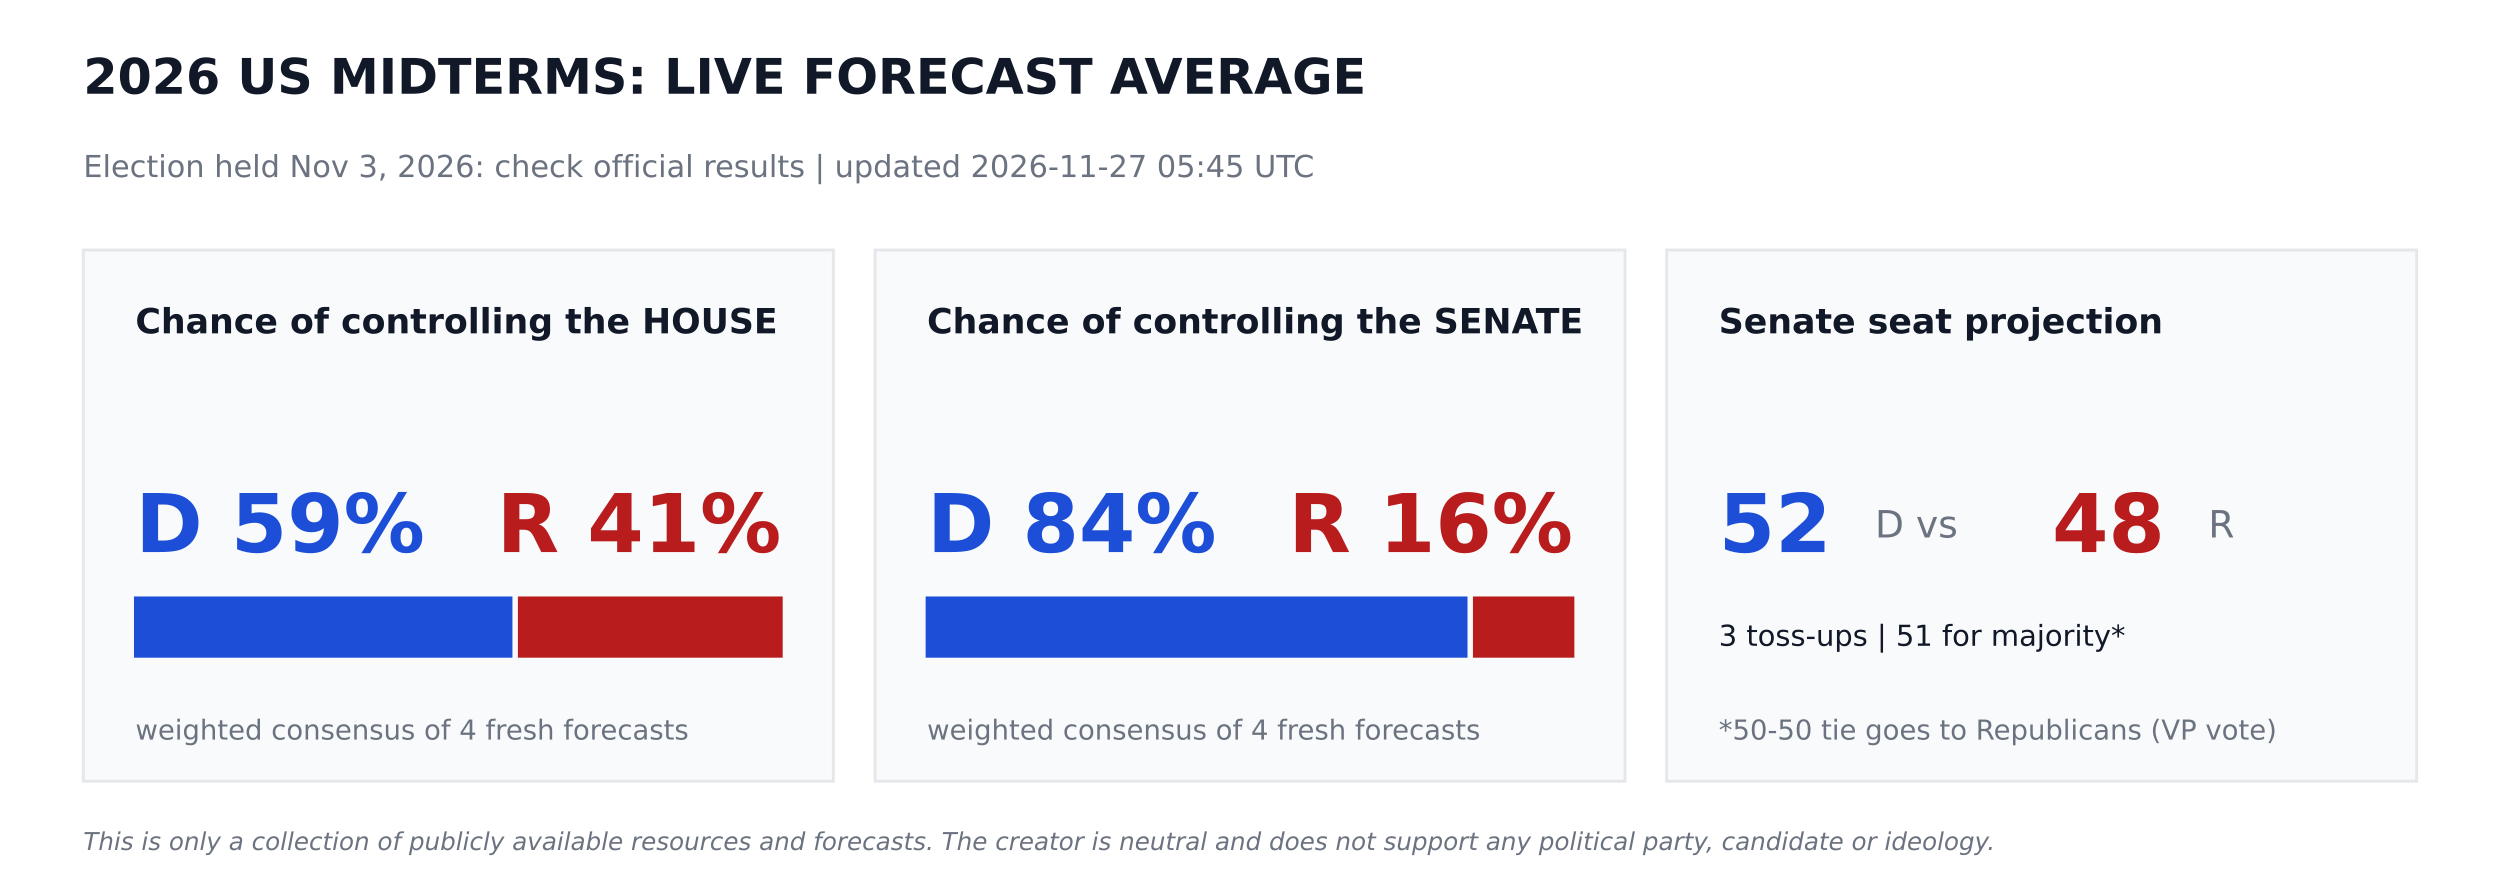
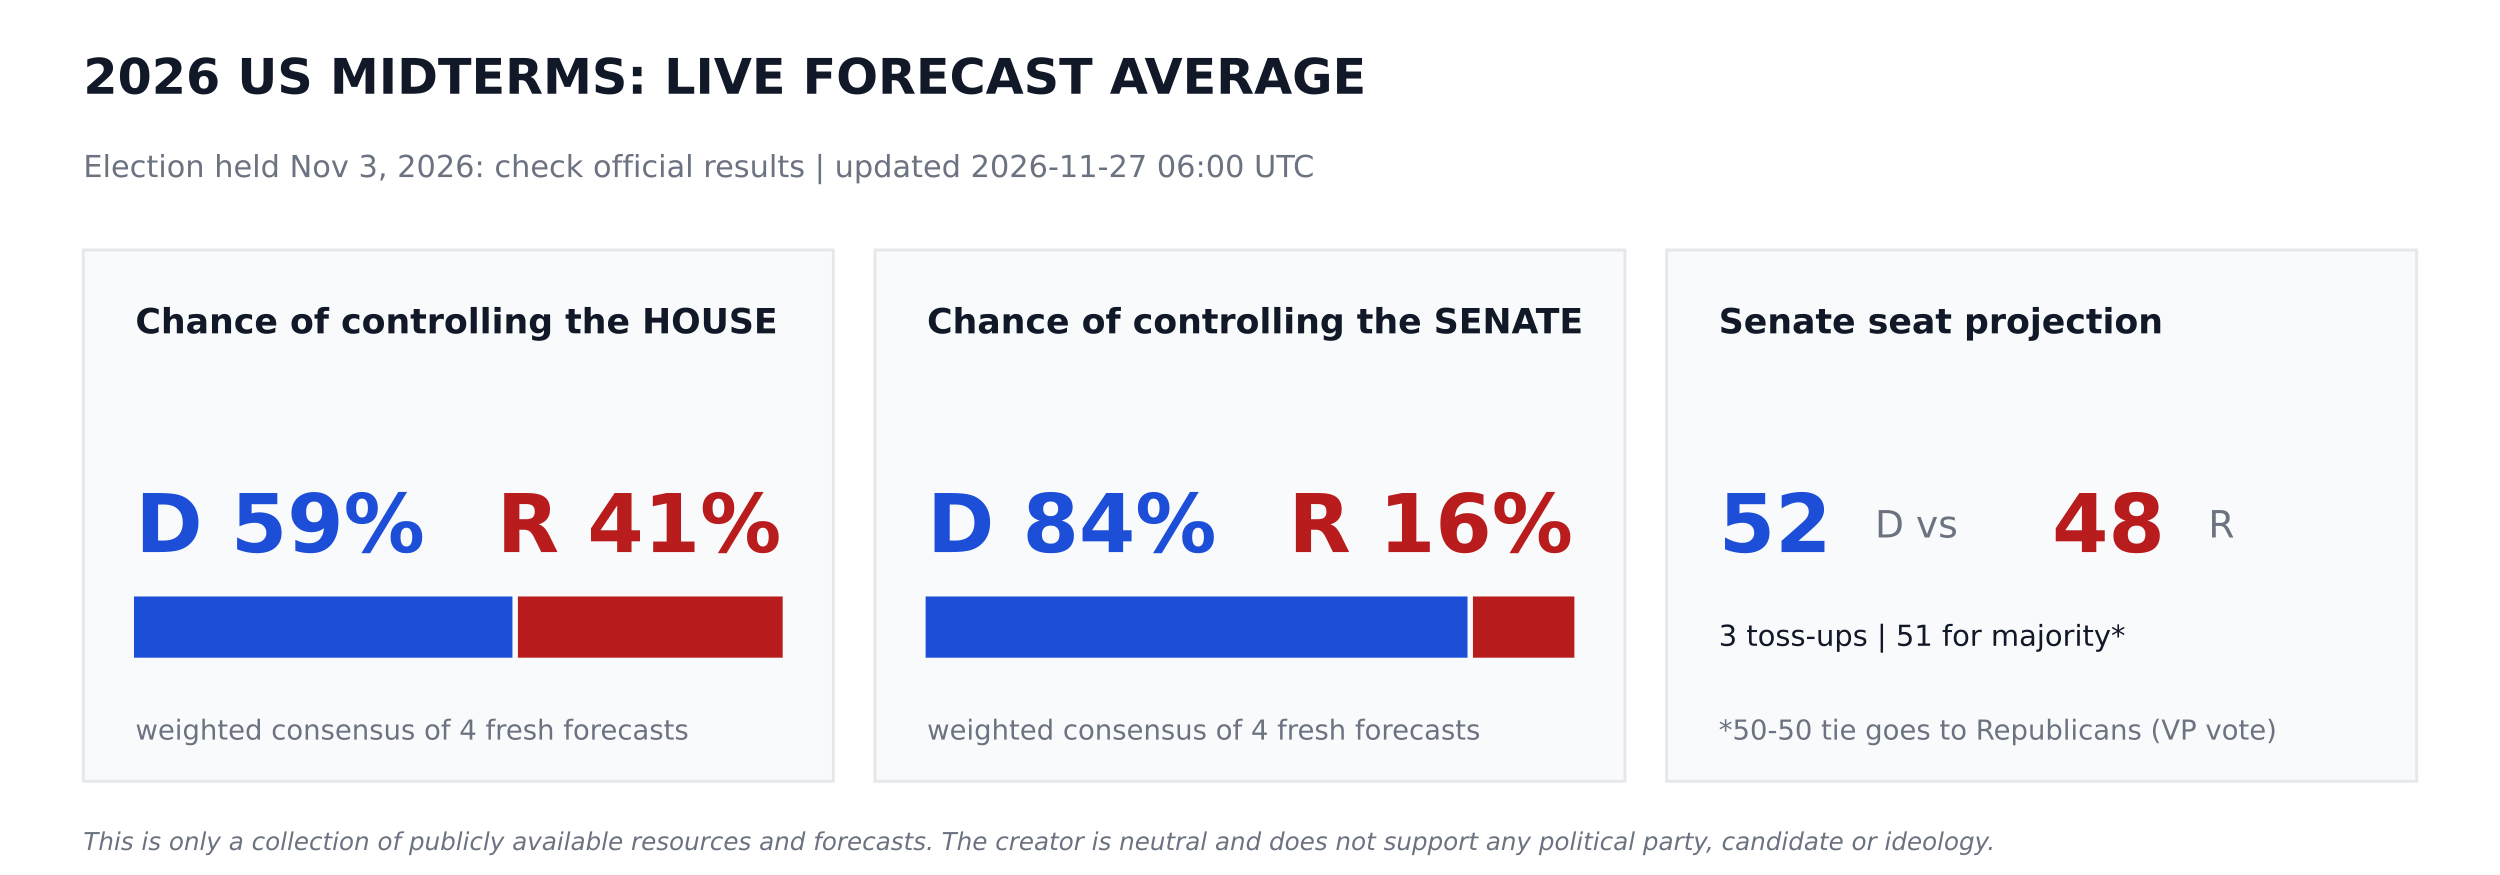
<svg xmlns="http://www.w3.org/2000/svg" width="864pt" height="302.4pt" viewBox="0 0 864 302.4" version="1.1">
  <defs>
    <style type="text/css">*{stroke-linejoin: round; stroke-linecap: butt}</style>
  </defs>
  <g id="figure_1">
    <g id="patch_1">
      <path d="M 0 302.4  L 864 302.4  L 864 0  L 0 0  z " style="fill: #ffffff" />
    </g>
    <g id="axes_1">
      <g id="patch_2">
-         <path d="M 28.8 270  L 288 270  L 288 86.4  L 28.8 86.4  z " clip-path="url(#pf4c05a6fc8)" style="fill: #f9fafb; stroke: #e5e7eb; stroke-linejoin: miter" />
+         <path d="M 28.8 270  L 288 270  L 288 86.4  L 28.8 86.4  z " clip-path="url(#p9ecf7fb703)" style="fill: #f9fafb; stroke: #e5e7eb; stroke-linejoin: miter" />
      </g>
      <g id="patch_3">
-         <path d="M 46.8 226.8  L 176.602 226.8  L 176.602 206.64  L 46.8 206.64  z " clip-path="url(#pf4c05a6fc8)" style="fill: #1d4ed8; stroke: #1d4ed8; stroke-linejoin: miter" />
+         <path d="M 46.8 226.8  L 176.602 226.8  L 176.602 206.64  L 46.8 206.64  z " clip-path="url(#p9ecf7fb703)" style="fill: #1d4ed8; stroke: #1d4ed8; stroke-linejoin: miter" />
      </g>
      <g id="patch_4">
-         <path d="M 179.482 226.8  L 270 226.8  L 270 206.64  L 179.482 206.64  z " clip-path="url(#pf4c05a6fc8)" style="fill: #b91c1c; stroke: #b91c1c; stroke-linejoin: miter" />
+         <path d="M 179.482 226.8  L 270 226.8  L 270 206.64  L 179.482 206.64  z " clip-path="url(#p9ecf7fb703)" style="fill: #b91c1c; stroke: #b91c1c; stroke-linejoin: miter" />
      </g>
      <g id="patch_5">
-         <path d="M 302.4 270  L 561.6 270  L 561.6 86.4  L 302.4 86.4  z " clip-path="url(#pf4c05a6fc8)" style="fill: #f9fafb; stroke: #e5e7eb; stroke-linejoin: miter" />
+         <path d="M 302.4 270  L 561.6 270  L 561.6 86.4  L 302.4 86.4  z " clip-path="url(#p9ecf7fb703)" style="fill: #f9fafb; stroke: #e5e7eb; stroke-linejoin: miter" />
      </g>
      <g id="patch_6">
-         <path d="M 320.4 226.8  L 506.671 226.8  L 506.671 206.64  L 320.4 206.64  z " clip-path="url(#pf4c05a6fc8)" style="fill: #1d4ed8; stroke: #1d4ed8; stroke-linejoin: miter" />
+         <path d="M 320.4 226.8  L 506.671 226.8  L 506.671 206.64  L 320.4 206.64  z " clip-path="url(#p9ecf7fb703)" style="fill: #1d4ed8; stroke: #1d4ed8; stroke-linejoin: miter" />
      </g>
      <g id="patch_7">
-         <path d="M 509.551 226.8  L 543.6 226.8  L 543.6 206.64  L 509.551 206.64  z " clip-path="url(#pf4c05a6fc8)" style="fill: #b91c1c; stroke: #b91c1c; stroke-linejoin: miter" />
+         <path d="M 509.551 226.8  L 543.6 226.8  L 543.6 206.64  L 509.551 206.64  z " clip-path="url(#p9ecf7fb703)" style="fill: #b91c1c; stroke: #b91c1c; stroke-linejoin: miter" />
      </g>
      <g id="patch_8">
-         <path d="M 576 270  L 835.2 270  L 835.2 86.4  L 576 86.4  z " clip-path="url(#pf4c05a6fc8)" style="fill: #f9fafb; stroke: #e5e7eb; stroke-linejoin: miter" />
+         <path d="M 576 270  L 835.2 270  L 835.2 86.4  L 576 86.4  z " clip-path="url(#p9ecf7fb703)" style="fill: #f9fafb; stroke: #e5e7eb; stroke-linejoin: miter" />
      </g>
      <g id="text_1">
        <text style="font-weight: 700; font-size: 17px; font-family: 'DejaVu Sans'; text-anchor: start; fill: #111827" x="28.8" y="32.4" transform="rotate(-0 28.8 32.4)">2026 US MIDTERMS: LIVE FORECAST AVERAGE</text>
      </g>
      <g id="text_2">
-         <text style="font-size: 10.5px; font-family: 'DejaVu Sans'; text-anchor: start; fill: #6b7280" x="28.8" y="61.2" transform="rotate(-0 28.8 61.2)">Election held Nov 3, 2026: check official results   |   updated 2026-11-27 05:45 UTC</text>
+         <text style="font-size: 10.5px; font-family: 'DejaVu Sans'; text-anchor: start; fill: #6b7280" x="28.8" y="61.2" transform="rotate(-0 28.8 61.2)">Election held Nov 3, 2026: check official results   |   updated 2026-11-27 06:00 UTC</text>
      </g>
      <g id="text_3">
        <text style="font-weight: 700; font-size: 12px; font-family: 'DejaVu Sans'; text-anchor: start; fill: #111827" x="46.8" y="115.2" transform="rotate(-0 46.8 115.2)">Chance of controlling the HOUSE</text>
      </g>
      <g id="text_4">
        <text style="font-weight: 700; font-size: 28px; font-family: 'DejaVu Sans'; text-anchor: start; fill: #1d4ed8" x="46.8" y="190.8" transform="rotate(-0 46.8 190.8)">D 59%</text>
      </g>
      <g id="text_5">
        <text style="font-weight: 700; font-size: 28px; font-family: 'DejaVu Sans'; text-anchor: end; fill: #b91c1c" x="270" y="190.8" transform="rotate(-0 270 190.8)">R 41%</text>
      </g>
      <g id="text_6">
        <text style="font-size: 9.5px; font-family: 'DejaVu Sans'; text-anchor: start; fill: #6b7280" x="46.8" y="255.6" transform="rotate(-0 46.8 255.6)">weighted consensus of 4 fresh forecasts</text>
      </g>
      <g id="text_7">
        <text style="font-weight: 700; font-size: 12px; font-family: 'DejaVu Sans'; text-anchor: start; fill: #111827" x="320.4" y="115.2" transform="rotate(-0 320.4 115.2)">Chance of controlling the SENATE</text>
      </g>
      <g id="text_8">
        <text style="font-weight: 700; font-size: 28px; font-family: 'DejaVu Sans'; text-anchor: start; fill: #1d4ed8" x="320.4" y="190.8" transform="rotate(-0 320.4 190.8)">D 84%</text>
      </g>
      <g id="text_9">
        <text style="font-weight: 700; font-size: 28px; font-family: 'DejaVu Sans'; text-anchor: end; fill: #b91c1c" x="543.6" y="190.8" transform="rotate(-0 543.6 190.8)">R 16%</text>
      </g>
      <g id="text_10">
        <text style="font-size: 9.5px; font-family: 'DejaVu Sans'; text-anchor: start; fill: #6b7280" x="320.4" y="255.6" transform="rotate(-0 320.4 255.6)">weighted consensus of 4 fresh forecasts</text>
      </g>
      <g id="text_11">
        <text style="font-weight: 700; font-size: 12px; font-family: 'DejaVu Sans'; text-anchor: start; fill: #111827" x="594" y="115.2" transform="rotate(-0 594 115.2)">Senate seat projection</text>
      </g>
      <g id="text_12">
        <text style="font-weight: 700; font-size: 28px; font-family: 'DejaVu Sans'; text-anchor: start; fill: #1d4ed8" x="594" y="190.8" transform="rotate(-0 594 190.8)">52</text>
      </g>
      <g id="text_13">
        <text style="font-size: 13px; font-family: 'DejaVu Sans'; text-anchor: start; fill: #6b7280" x="648" y="185.76" transform="rotate(-0 648 185.76)">D  vs</text>
      </g>
      <g id="text_14">
        <text style="font-weight: 700; font-size: 28px; font-family: 'DejaVu Sans'; text-anchor: start; fill: #b91c1c" x="709.2" y="190.8" transform="rotate(-0 709.2 190.8)">48</text>
      </g>
      <g id="text_15">
        <text style="font-size: 13px; font-family: 'DejaVu Sans'; text-anchor: start; fill: #6b7280" x="763.2" y="185.76" transform="rotate(-0 763.2 185.76)">R</text>
      </g>
      <g id="text_16">
        <text style="font-size: 10px; font-family: 'DejaVu Sans'; text-anchor: start; fill: #111827" x="594" y="223.2" transform="rotate(-0 594 223.2)">3 toss-ups  |  51 for majority*</text>
      </g>
      <g id="text_17">
        <text style="font-size: 9.5px; font-family: 'DejaVu Sans'; text-anchor: start; fill: #6b7280" x="594" y="255.6" transform="rotate(-0 594 255.6)">*50-50 tie goes to Republicans (VP vote)</text>
      </g>
      <g id="text_18">
        <text style="font-style: italic; font-size: 8.5px; font-family: 'DejaVu Sans'; text-anchor: start; fill: #6b7280" x="28.8" y="293.76" transform="rotate(-0 28.8 293.76)">This is only a collection of publicly available resources and forecasts. The creator is neutral and does not support any political party, candidate or ideology.</text>
      </g>
    </g>
  </g>
  <defs>
-     <clipPath id="pf4c05a6fc8">
+     <clipPath id="p9ecf7fb703">
      <rect x="0" y="0" width="864" height="302.4" />
    </clipPath>
  </defs>
</svg>
